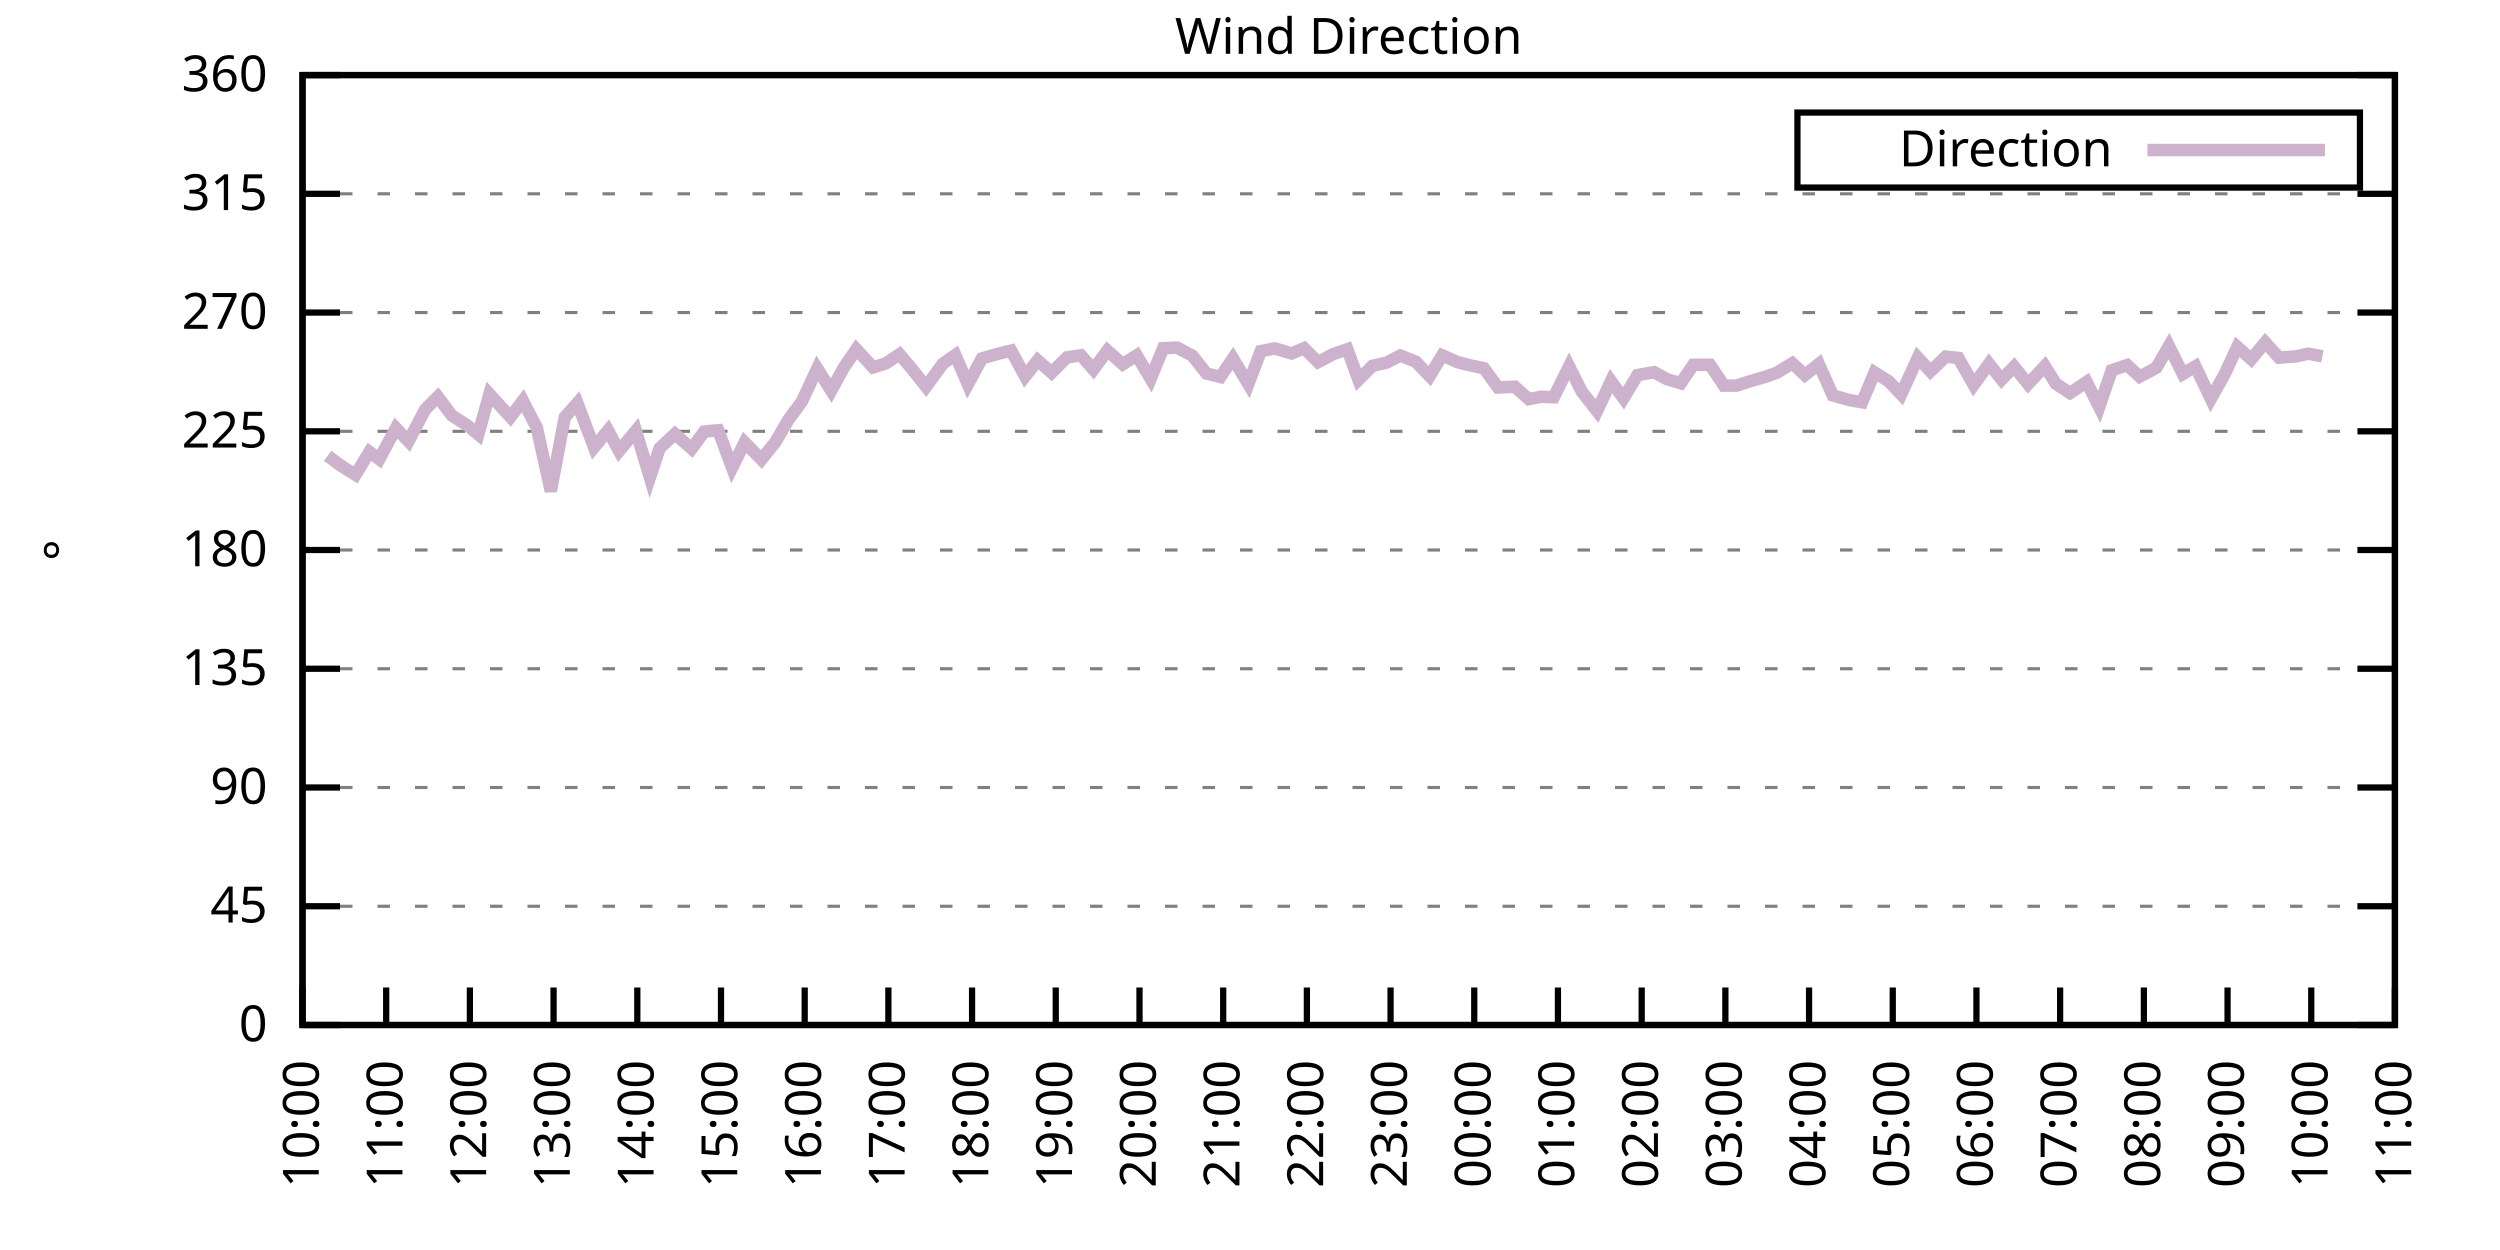
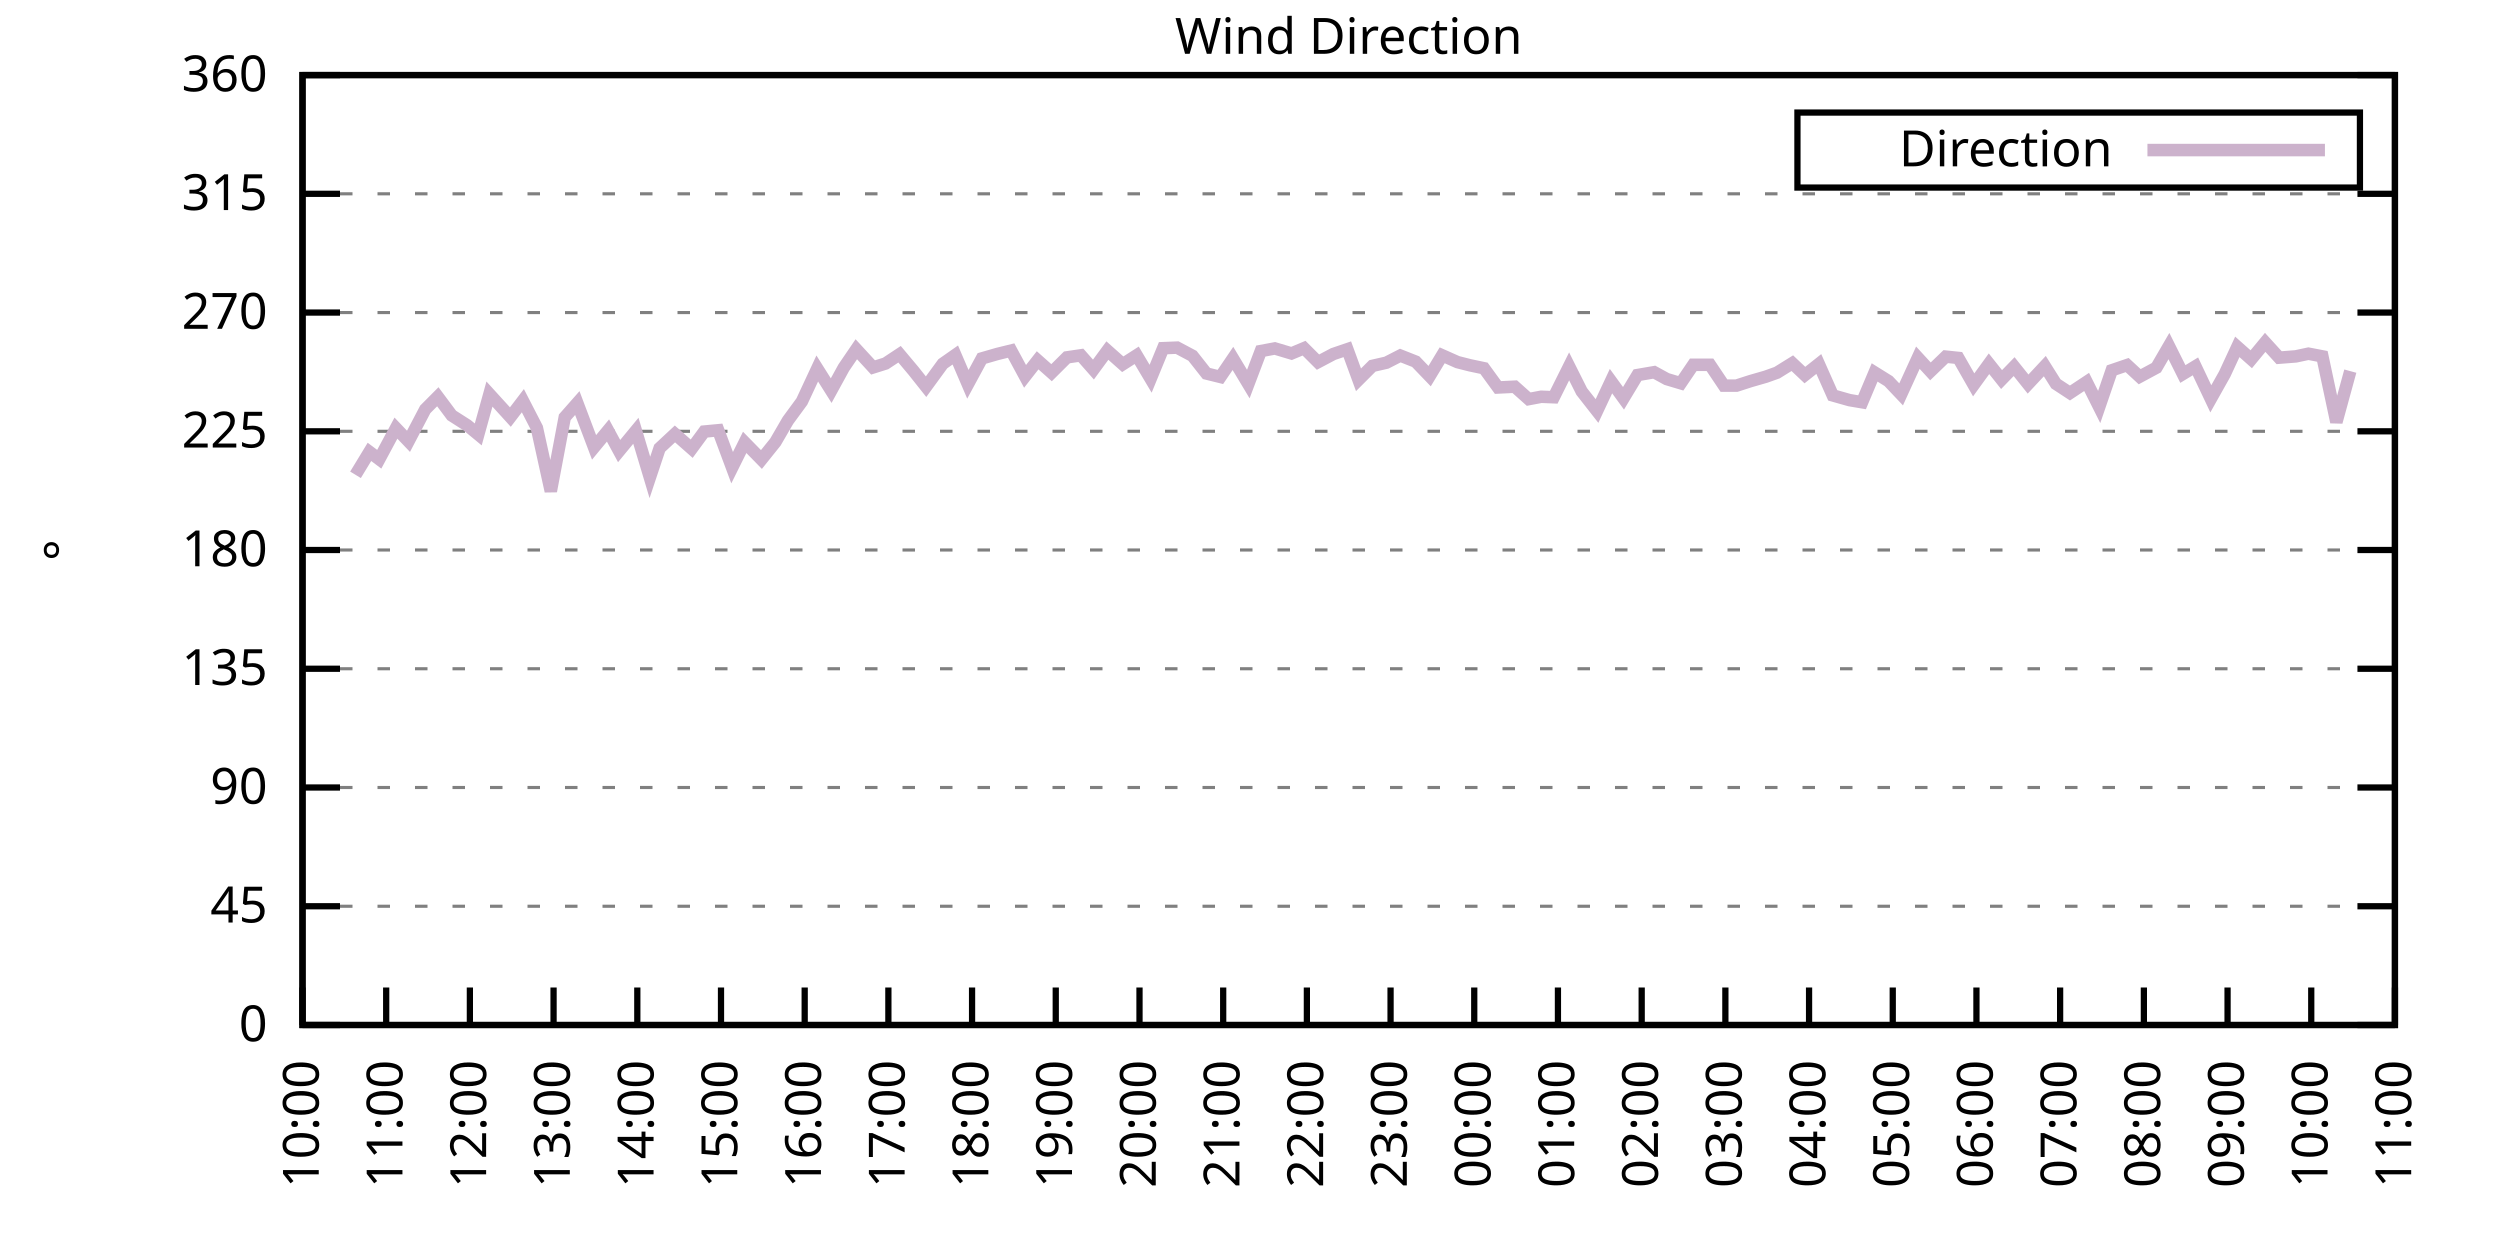
<svg xmlns="http://www.w3.org/2000/svg" xmlns:xlink="http://www.w3.org/1999/xlink" width="400" height="200" viewBox="0 0 400 200">
  <g id="gnuplot_canvas">
    <rect x="0" y="0" width="400" height="200" fill="none" />
    <defs>
      <circle id="gpDot" r="0.5" stroke-width="0.5" stroke="currentColor" />
      <path id="gpPt0" stroke-width="0.333" stroke="currentColor" d="M-1,0 h2 M0,-1 v2" />
      <path id="gpPt1" stroke-width="0.333" stroke="currentColor" d="M-1,-1 L1,1 M1,-1 L-1,1" />
      <path id="gpPt2" stroke-width="0.333" stroke="currentColor" d="M-1,0 L1,0 M0,-1 L0,1 M-1,-1 L1,1 M-1,1 L1,-1" />
      <rect id="gpPt3" stroke-width="0.333" stroke="currentColor" x="-1" y="-1" width="2" height="2" />
      <rect id="gpPt4" stroke-width="0.333" stroke="currentColor" fill="currentColor" x="-1" y="-1" width="2" height="2" />
      <circle id="gpPt5" stroke-width="0.333" stroke="currentColor" cx="0" cy="0" r="1" />
      <use xlink:href="#gpPt5" id="gpPt6" fill="currentColor" stroke="none" />
      <path id="gpPt7" stroke-width="0.333" stroke="currentColor" d="M0,-1.33 L-1.33,0.67 L1.33,0.67 z" />
      <use xlink:href="#gpPt7" id="gpPt8" fill="currentColor" stroke="none" />
      <use xlink:href="#gpPt7" id="gpPt9" stroke="currentColor" transform="rotate(180)" />
      <use xlink:href="#gpPt9" id="gpPt10" fill="currentColor" stroke="none" />
      <use xlink:href="#gpPt3" id="gpPt11" stroke="currentColor" transform="rotate(45)" />
      <use xlink:href="#gpPt11" id="gpPt12" fill="currentColor" stroke="none" />
      <path id="gpPt13" stroke-width="0.333" stroke="currentColor" d="M0,1.330 L1.265,0.411 L0.782,-1.067 L-0.782,-1.076 L-1.265,0.411 z" />
      <use xlink:href="#gpPt13" id="gpPt14" fill="currentColor" stroke="none" />
      <filter id="textbox" filterUnits="objectBoundingBox" x="0" y="0" height="1" width="1">
        <feFlood flood-color="white" flood-opacity="1" result="bgnd" />
        <feComposite in="SourceGraphic" in2="bgnd" operator="atop" />
      </filter>
      <filter id="greybox" filterUnits="objectBoundingBox" x="0" y="0" height="1" width="1">
        <feFlood flood-color="lightgrey" flood-opacity="1" result="grey" />
        <feComposite in="SourceGraphic" in2="grey" operator="atop" />
      </filter>
    </defs>
    <g fill="none" color="white" stroke="currentColor" stroke-width="1.00" stroke-linecap="butt" stroke-linejoin="miter">
</g>
    <g fill="none" color="black" stroke="currentColor" stroke-width="1.00" stroke-linecap="butt" stroke-linejoin="miter">
      <g stroke="none" shape-rendering="crispEdges">
        <polygon fill="rgb(255, 255, 255)" points="48.40,164.00 383.18,164.00 383.18,12.02 48.40,12.02 " />
      </g>
    </g>
    <g fill="none" color="black" stroke="currentColor" stroke-width="1.00" stroke-linecap="butt" stroke-linejoin="miter">
</g>
    <g fill="none" color="black" stroke="black" stroke-width="0.50" stroke-linecap="butt" stroke-linejoin="miter">
</g>
    <g fill="none" color="gray" stroke="currentColor" stroke-width="0.50" stroke-linecap="butt" stroke-linejoin="miter">
      <path stroke="gray" stroke-dasharray="2,4" class="gridline" d="M48.40,164.00 L383.19,164.00  " />
    </g>
    <g fill="none" color="gray" stroke="gray" stroke-width="1.00" stroke-linecap="butt" stroke-linejoin="miter">
</g>
    <g fill="none" color="black" stroke="currentColor" stroke-width="1.00" stroke-linecap="butt" stroke-linejoin="miter">
      <path stroke="black" d="M48.40,164.00 L54.40,164.00 M383.19,164.00 L377.19,164.00  " />
      <g transform="translate(42.80,166.60)" stroke="none" fill="black" font-family="Sans" font-size="8.00" text-anchor="end">
        <text>
          <tspan font-family="Sans"> 0</tspan>
        </text>
      </g>
    </g>
    <g fill="none" color="black" stroke="currentColor" stroke-width="1.00" stroke-linecap="butt" stroke-linejoin="miter">
</g>
    <g fill="none" color="black" stroke="black" stroke-width="0.50" stroke-linecap="butt" stroke-linejoin="miter">
</g>
    <g fill="none" color="gray" stroke="currentColor" stroke-width="0.50" stroke-linecap="butt" stroke-linejoin="miter">
      <path stroke="gray" stroke-dasharray="2,4" class="gridline" d="M48.40,145.00 L383.19,145.00  " />
    </g>
    <g fill="none" color="gray" stroke="gray" stroke-width="1.00" stroke-linecap="butt" stroke-linejoin="miter">
</g>
    <g fill="none" color="black" stroke="currentColor" stroke-width="1.00" stroke-linecap="butt" stroke-linejoin="miter">
      <path stroke="black" d="M48.40,145.00 L54.40,145.00 M383.19,145.00 L377.19,145.00  " />
      <g transform="translate(42.80,147.60)" stroke="none" fill="black" font-family="Sans" font-size="8.00" text-anchor="end">
        <text>
          <tspan font-family="Sans"> 45</tspan>
        </text>
      </g>
    </g>
    <g fill="none" color="black" stroke="currentColor" stroke-width="1.00" stroke-linecap="butt" stroke-linejoin="miter">
</g>
    <g fill="none" color="black" stroke="black" stroke-width="0.50" stroke-linecap="butt" stroke-linejoin="miter">
</g>
    <g fill="none" color="gray" stroke="currentColor" stroke-width="0.50" stroke-linecap="butt" stroke-linejoin="miter">
      <path stroke="gray" stroke-dasharray="2,4" class="gridline" d="M48.40,126.00 L383.19,126.00  " />
    </g>
    <g fill="none" color="gray" stroke="gray" stroke-width="1.00" stroke-linecap="butt" stroke-linejoin="miter">
</g>
    <g fill="none" color="black" stroke="currentColor" stroke-width="1.00" stroke-linecap="butt" stroke-linejoin="miter">
      <path stroke="black" d="M48.40,126.00 L54.40,126.00 M383.19,126.00 L377.19,126.00  " />
      <g transform="translate(42.80,128.60)" stroke="none" fill="black" font-family="Sans" font-size="8.00" text-anchor="end">
        <text>
          <tspan font-family="Sans"> 90</tspan>
        </text>
      </g>
    </g>
    <g fill="none" color="black" stroke="currentColor" stroke-width="1.00" stroke-linecap="butt" stroke-linejoin="miter">
</g>
    <g fill="none" color="black" stroke="black" stroke-width="0.50" stroke-linecap="butt" stroke-linejoin="miter">
</g>
    <g fill="none" color="gray" stroke="currentColor" stroke-width="0.50" stroke-linecap="butt" stroke-linejoin="miter">
      <path stroke="gray" stroke-dasharray="2,4" class="gridline" d="M48.40,107.00 L383.19,107.00  " />
    </g>
    <g fill="none" color="gray" stroke="gray" stroke-width="1.00" stroke-linecap="butt" stroke-linejoin="miter">
</g>
    <g fill="none" color="black" stroke="currentColor" stroke-width="1.00" stroke-linecap="butt" stroke-linejoin="miter">
      <path stroke="black" d="M48.40,107.00 L54.40,107.00 M383.19,107.00 L377.19,107.00  " />
      <g transform="translate(42.80,109.60)" stroke="none" fill="black" font-family="Sans" font-size="8.00" text-anchor="end">
        <text>
          <tspan font-family="Sans"> 135</tspan>
        </text>
      </g>
    </g>
    <g fill="none" color="black" stroke="currentColor" stroke-width="1.00" stroke-linecap="butt" stroke-linejoin="miter">
</g>
    <g fill="none" color="black" stroke="black" stroke-width="0.50" stroke-linecap="butt" stroke-linejoin="miter">
</g>
    <g fill="none" color="gray" stroke="currentColor" stroke-width="0.50" stroke-linecap="butt" stroke-linejoin="miter">
      <path stroke="gray" stroke-dasharray="2,4" class="gridline" d="M48.40,88.00 L383.19,88.00  " />
    </g>
    <g fill="none" color="gray" stroke="gray" stroke-width="1.00" stroke-linecap="butt" stroke-linejoin="miter">
</g>
    <g fill="none" color="black" stroke="currentColor" stroke-width="1.00" stroke-linecap="butt" stroke-linejoin="miter">
      <path stroke="black" d="M48.40,88.00 L54.40,88.00 M383.19,88.00 L377.19,88.00  " />
      <g transform="translate(42.80,90.60)" stroke="none" fill="black" font-family="Sans" font-size="8.00" text-anchor="end">
        <text>
          <tspan font-family="Sans"> 180</tspan>
        </text>
      </g>
    </g>
    <g fill="none" color="black" stroke="currentColor" stroke-width="1.00" stroke-linecap="butt" stroke-linejoin="miter">
</g>
    <g fill="none" color="black" stroke="black" stroke-width="0.50" stroke-linecap="butt" stroke-linejoin="miter">
</g>
    <g fill="none" color="gray" stroke="currentColor" stroke-width="0.50" stroke-linecap="butt" stroke-linejoin="miter">
      <path stroke="gray" stroke-dasharray="2,4" class="gridline" d="M48.40,69.01 L383.19,69.01  " />
    </g>
    <g fill="none" color="gray" stroke="gray" stroke-width="1.00" stroke-linecap="butt" stroke-linejoin="miter">
</g>
    <g fill="none" color="black" stroke="currentColor" stroke-width="1.00" stroke-linecap="butt" stroke-linejoin="miter">
      <path stroke="black" d="M48.40,69.01 L54.40,69.01 M383.19,69.01 L377.19,69.01  " />
      <g transform="translate(42.80,71.61)" stroke="none" fill="black" font-family="Sans" font-size="8.00" text-anchor="end">
        <text>
          <tspan font-family="Sans"> 225</tspan>
        </text>
      </g>
    </g>
    <g fill="none" color="black" stroke="currentColor" stroke-width="1.00" stroke-linecap="butt" stroke-linejoin="miter">
</g>
    <g fill="none" color="black" stroke="black" stroke-width="0.50" stroke-linecap="butt" stroke-linejoin="miter">
</g>
    <g fill="none" color="gray" stroke="currentColor" stroke-width="0.50" stroke-linecap="butt" stroke-linejoin="miter">
      <path stroke="gray" stroke-dasharray="2,4" class="gridline" d="M48.40,50.01 L383.19,50.01  " />
    </g>
    <g fill="none" color="gray" stroke="gray" stroke-width="1.00" stroke-linecap="butt" stroke-linejoin="miter">
</g>
    <g fill="none" color="black" stroke="currentColor" stroke-width="1.00" stroke-linecap="butt" stroke-linejoin="miter">
      <path stroke="black" d="M48.40,50.01 L54.40,50.01 M383.19,50.01 L377.19,50.01  " />
      <g transform="translate(42.80,52.61)" stroke="none" fill="black" font-family="Sans" font-size="8.00" text-anchor="end">
        <text>
          <tspan font-family="Sans"> 270</tspan>
        </text>
      </g>
    </g>
    <g fill="none" color="black" stroke="currentColor" stroke-width="1.00" stroke-linecap="butt" stroke-linejoin="miter">
</g>
    <g fill="none" color="black" stroke="black" stroke-width="0.50" stroke-linecap="butt" stroke-linejoin="miter">
</g>
    <g fill="none" color="gray" stroke="currentColor" stroke-width="0.50" stroke-linecap="butt" stroke-linejoin="miter">
      <path stroke="gray" stroke-dasharray="2,4" class="gridline" d="M48.40,31.01 L383.19,31.01  " />
    </g>
    <g fill="none" color="gray" stroke="gray" stroke-width="1.00" stroke-linecap="butt" stroke-linejoin="miter">
</g>
    <g fill="none" color="black" stroke="currentColor" stroke-width="1.00" stroke-linecap="butt" stroke-linejoin="miter">
      <path stroke="black" d="M48.40,31.01 L54.40,31.01 M383.19,31.01 L377.19,31.01  " />
      <g transform="translate(42.80,33.61)" stroke="none" fill="black" font-family="Sans" font-size="8.00" text-anchor="end">
        <text>
          <tspan font-family="Sans"> 315</tspan>
        </text>
      </g>
    </g>
    <g fill="none" color="black" stroke="currentColor" stroke-width="1.00" stroke-linecap="butt" stroke-linejoin="miter">
</g>
    <g fill="none" color="black" stroke="black" stroke-width="0.50" stroke-linecap="butt" stroke-linejoin="miter">
</g>
    <g fill="none" color="gray" stroke="currentColor" stroke-width="0.50" stroke-linecap="butt" stroke-linejoin="miter">
      <path stroke="gray" stroke-dasharray="2,4" class="gridline" d="M48.40,12.01 L383.19,12.01  " />
    </g>
    <g fill="none" color="gray" stroke="gray" stroke-width="1.00" stroke-linecap="butt" stroke-linejoin="miter">
</g>
    <g fill="none" color="black" stroke="currentColor" stroke-width="1.00" stroke-linecap="butt" stroke-linejoin="miter">
      <path stroke="black" d="M48.40,12.01 L54.40,12.01 M383.19,12.01 L377.19,12.01  " />
      <g transform="translate(42.80,14.61)" stroke="none" fill="black" font-family="Sans" font-size="8.00" text-anchor="end">
        <text>
          <tspan font-family="Sans"> 360</tspan>
        </text>
      </g>
    </g>
    <g fill="none" color="black" stroke="currentColor" stroke-width="1.00" stroke-linecap="butt" stroke-linejoin="miter">
      <path stroke="black" d="M48.40,164.00 L48.40,158.00  " />
      <g transform="translate(51.00,169.60) rotate(270.00)" stroke="none" fill="black" font-family="Sans" font-size="8.00" text-anchor="end">
        <text>
          <tspan font-family="Sans">10:00</tspan>
        </text>
      </g>
    </g>
    <g fill="none" color="black" stroke="currentColor" stroke-width="1.00" stroke-linecap="butt" stroke-linejoin="miter">
      <path stroke="black" d="M61.79,164.00 L61.79,158.00  " />
      <g transform="translate(64.39,169.60) rotate(270.00)" stroke="none" fill="black" font-family="Sans" font-size="8.00" text-anchor="end">
        <text>
          <tspan font-family="Sans">11:00</tspan>
        </text>
      </g>
    </g>
    <g fill="none" color="black" stroke="currentColor" stroke-width="1.00" stroke-linecap="butt" stroke-linejoin="miter">
      <path stroke="black" d="M75.18,164.00 L75.18,158.00  " />
      <g transform="translate(77.78,169.60) rotate(270.00)" stroke="none" fill="black" font-family="Sans" font-size="8.00" text-anchor="end">
        <text>
          <tspan font-family="Sans">12:00</tspan>
        </text>
      </g>
    </g>
    <g fill="none" color="black" stroke="currentColor" stroke-width="1.00" stroke-linecap="butt" stroke-linejoin="miter">
      <path stroke="black" d="M88.57,164.00 L88.57,158.00  " />
      <g transform="translate(91.17,169.60) rotate(270.00)" stroke="none" fill="black" font-family="Sans" font-size="8.00" text-anchor="end">
        <text>
          <tspan font-family="Sans">13:00</tspan>
        </text>
      </g>
    </g>
    <g fill="none" color="black" stroke="currentColor" stroke-width="1.00" stroke-linecap="butt" stroke-linejoin="miter">
      <path stroke="black" d="M101.97,164.00 L101.97,158.00  " />
      <g transform="translate(104.57,169.60) rotate(270.00)" stroke="none" fill="black" font-family="Sans" font-size="8.00" text-anchor="end">
        <text>
          <tspan font-family="Sans">14:00</tspan>
        </text>
      </g>
    </g>
    <g fill="none" color="black" stroke="currentColor" stroke-width="1.00" stroke-linecap="butt" stroke-linejoin="miter">
      <path stroke="black" d="M115.36,164.00 L115.36,158.00  " />
      <g transform="translate(117.96,169.60) rotate(270.00)" stroke="none" fill="black" font-family="Sans" font-size="8.00" text-anchor="end">
        <text>
          <tspan font-family="Sans">15:00</tspan>
        </text>
      </g>
    </g>
    <g fill="none" color="black" stroke="currentColor" stroke-width="1.00" stroke-linecap="butt" stroke-linejoin="miter">
      <path stroke="black" d="M128.75,164.00 L128.75,158.00  " />
      <g transform="translate(131.35,169.60) rotate(270.00)" stroke="none" fill="black" font-family="Sans" font-size="8.00" text-anchor="end">
        <text>
          <tspan font-family="Sans">16:00</tspan>
        </text>
      </g>
    </g>
    <g fill="none" color="black" stroke="currentColor" stroke-width="1.00" stroke-linecap="butt" stroke-linejoin="miter">
      <path stroke="black" d="M142.14,164.00 L142.14,158.00  " />
      <g transform="translate(144.74,169.60) rotate(270.00)" stroke="none" fill="black" font-family="Sans" font-size="8.00" text-anchor="end">
        <text>
          <tspan font-family="Sans">17:00</tspan>
        </text>
      </g>
    </g>
    <g fill="none" color="black" stroke="currentColor" stroke-width="1.00" stroke-linecap="butt" stroke-linejoin="miter">
      <path stroke="black" d="M155.53,164.00 L155.53,158.00  " />
      <g transform="translate(158.13,169.60) rotate(270.00)" stroke="none" fill="black" font-family="Sans" font-size="8.00" text-anchor="end">
        <text>
          <tspan font-family="Sans">18:00</tspan>
        </text>
      </g>
    </g>
    <g fill="none" color="black" stroke="currentColor" stroke-width="1.00" stroke-linecap="butt" stroke-linejoin="miter">
      <path stroke="black" d="M168.92,164.00 L168.92,158.00  " />
      <g transform="translate(171.52,169.60) rotate(270.00)" stroke="none" fill="black" font-family="Sans" font-size="8.00" text-anchor="end">
        <text>
          <tspan font-family="Sans">19:00</tspan>
        </text>
      </g>
    </g>
    <g fill="none" color="black" stroke="currentColor" stroke-width="1.00" stroke-linecap="butt" stroke-linejoin="miter">
      <path stroke="black" d="M182.32,164.00 L182.32,158.00  " />
      <g transform="translate(184.92,169.60) rotate(270.00)" stroke="none" fill="black" font-family="Sans" font-size="8.00" text-anchor="end">
        <text>
          <tspan font-family="Sans">20:00</tspan>
        </text>
      </g>
    </g>
    <g fill="none" color="black" stroke="currentColor" stroke-width="1.00" stroke-linecap="butt" stroke-linejoin="miter">
      <path stroke="black" d="M195.71,164.00 L195.71,158.00  " />
      <g transform="translate(198.31,169.60) rotate(270.00)" stroke="none" fill="black" font-family="Sans" font-size="8.00" text-anchor="end">
        <text>
          <tspan font-family="Sans">21:00</tspan>
        </text>
      </g>
    </g>
    <g fill="none" color="black" stroke="currentColor" stroke-width="1.00" stroke-linecap="butt" stroke-linejoin="miter">
      <path stroke="black" d="M209.10,164.00 L209.10,158.00  " />
      <g transform="translate(211.70,169.60) rotate(270.00)" stroke="none" fill="black" font-family="Sans" font-size="8.00" text-anchor="end">
        <text>
          <tspan font-family="Sans">22:00</tspan>
        </text>
      </g>
    </g>
    <g fill="none" color="black" stroke="currentColor" stroke-width="1.00" stroke-linecap="butt" stroke-linejoin="miter">
      <path stroke="black" d="M222.49,164.00 L222.49,158.00  " />
      <g transform="translate(225.09,169.60) rotate(270.00)" stroke="none" fill="black" font-family="Sans" font-size="8.00" text-anchor="end">
        <text>
          <tspan font-family="Sans">23:00</tspan>
        </text>
      </g>
    </g>
    <g fill="none" color="black" stroke="currentColor" stroke-width="1.00" stroke-linecap="butt" stroke-linejoin="miter">
      <path stroke="black" d="M235.88,164.00 L235.88,158.00  " />
      <g transform="translate(238.48,169.60) rotate(270.00)" stroke="none" fill="black" font-family="Sans" font-size="8.00" text-anchor="end">
        <text>
          <tspan font-family="Sans">00:00</tspan>
        </text>
      </g>
    </g>
    <g fill="none" color="black" stroke="currentColor" stroke-width="1.00" stroke-linecap="butt" stroke-linejoin="miter">
      <path stroke="black" d="M249.27,164.00 L249.27,158.00  " />
      <g transform="translate(251.87,169.60) rotate(270.00)" stroke="none" fill="black" font-family="Sans" font-size="8.00" text-anchor="end">
        <text>
          <tspan font-family="Sans">01:00</tspan>
        </text>
      </g>
    </g>
    <g fill="none" color="black" stroke="currentColor" stroke-width="1.00" stroke-linecap="butt" stroke-linejoin="miter">
      <path stroke="black" d="M262.67,164.00 L262.67,158.00  " />
      <g transform="translate(265.27,169.60) rotate(270.00)" stroke="none" fill="black" font-family="Sans" font-size="8.00" text-anchor="end">
        <text>
          <tspan font-family="Sans">02:00</tspan>
        </text>
      </g>
    </g>
    <g fill="none" color="black" stroke="currentColor" stroke-width="1.00" stroke-linecap="butt" stroke-linejoin="miter">
      <path stroke="black" d="M276.06,164.00 L276.06,158.00  " />
      <g transform="translate(278.66,169.60) rotate(270.00)" stroke="none" fill="black" font-family="Sans" font-size="8.00" text-anchor="end">
        <text>
          <tspan font-family="Sans">03:00</tspan>
        </text>
      </g>
    </g>
    <g fill="none" color="black" stroke="currentColor" stroke-width="1.00" stroke-linecap="butt" stroke-linejoin="miter">
      <path stroke="black" d="M289.45,164.00 L289.45,158.00  " />
      <g transform="translate(292.05,169.60) rotate(270.00)" stroke="none" fill="black" font-family="Sans" font-size="8.00" text-anchor="end">
        <text>
          <tspan font-family="Sans">04:00</tspan>
        </text>
      </g>
    </g>
    <g fill="none" color="black" stroke="currentColor" stroke-width="1.00" stroke-linecap="butt" stroke-linejoin="miter">
      <path stroke="black" d="M302.84,164.00 L302.84,158.00  " />
      <g transform="translate(305.44,169.60) rotate(270.00)" stroke="none" fill="black" font-family="Sans" font-size="8.00" text-anchor="end">
        <text>
          <tspan font-family="Sans">05:00</tspan>
        </text>
      </g>
    </g>
    <g fill="none" color="black" stroke="currentColor" stroke-width="1.00" stroke-linecap="butt" stroke-linejoin="miter">
      <path stroke="black" d="M316.23,164.00 L316.23,158.00  " />
      <g transform="translate(318.83,169.60) rotate(270.00)" stroke="none" fill="black" font-family="Sans" font-size="8.00" text-anchor="end">
        <text>
          <tspan font-family="Sans">06:00</tspan>
        </text>
      </g>
    </g>
    <g fill="none" color="black" stroke="currentColor" stroke-width="1.00" stroke-linecap="butt" stroke-linejoin="miter">
      <path stroke="black" d="M329.62,164.00 L329.62,158.00  " />
      <g transform="translate(332.22,169.60) rotate(270.00)" stroke="none" fill="black" font-family="Sans" font-size="8.00" text-anchor="end">
        <text>
          <tspan font-family="Sans">07:00</tspan>
        </text>
      </g>
    </g>
    <g fill="none" color="black" stroke="currentColor" stroke-width="1.00" stroke-linecap="butt" stroke-linejoin="miter">
      <path stroke="black" d="M343.02,164.00 L343.02,158.00  " />
      <g transform="translate(345.62,169.60) rotate(270.00)" stroke="none" fill="black" font-family="Sans" font-size="8.00" text-anchor="end">
        <text>
          <tspan font-family="Sans">08:00</tspan>
        </text>
      </g>
    </g>
    <g fill="none" color="black" stroke="currentColor" stroke-width="1.00" stroke-linecap="butt" stroke-linejoin="miter">
      <path stroke="black" d="M356.41,164.00 L356.41,158.00  " />
      <g transform="translate(359.01,169.60) rotate(270.00)" stroke="none" fill="black" font-family="Sans" font-size="8.00" text-anchor="end">
        <text>
          <tspan font-family="Sans">09:00</tspan>
        </text>
      </g>
    </g>
    <g fill="none" color="black" stroke="currentColor" stroke-width="1.00" stroke-linecap="butt" stroke-linejoin="miter">
      <path stroke="black" d="M369.80,164.00 L369.80,158.00  " />
      <g transform="translate(372.40,169.60) rotate(270.00)" stroke="none" fill="black" font-family="Sans" font-size="8.00" text-anchor="end">
        <text>
          <tspan font-family="Sans">10:00</tspan>
        </text>
      </g>
    </g>
    <g fill="none" color="black" stroke="currentColor" stroke-width="1.00" stroke-linecap="butt" stroke-linejoin="miter">
      <path stroke="black" d="M383.19,164.00 L383.19,158.00  " />
      <g transform="translate(385.79,169.60) rotate(270.00)" stroke="none" fill="black" font-family="Sans" font-size="8.00" text-anchor="end">
        <text>
          <tspan font-family="Sans">11:00</tspan>
        </text>
      </g>
    </g>
    <g fill="none" color="black" stroke="currentColor" stroke-width="1.00" stroke-linecap="butt" stroke-linejoin="miter">
</g>
    <g fill="none" color="black" stroke="currentColor" stroke-width="1.00" stroke-linecap="butt" stroke-linejoin="miter">
      <path stroke="black" d="M48.40,12.01 L48.40,164.00 L383.19,164.00 L383.19,12.01 L48.40,12.01 Z  " />
    </g>
    <g fill="none" color="black" stroke="currentColor" stroke-width="1.00" stroke-linecap="butt" stroke-linejoin="miter">
</g>
    <g fill="none" color="black" stroke="currentColor" stroke-width="1.00" stroke-linecap="butt" stroke-linejoin="miter">
      <path stroke="black" d="M287.59,30.01 L287.59,18.01 L377.59,18.01 L377.59,30.01 L287.59,30.01 Z  " />
    </g>
    <g id="Wind_direction_plot_1">
      <g fill="none" color="white" stroke="black" stroke-width="2.00" stroke-linecap="butt" stroke-linejoin="miter">
</g>
      <g fill="none" color="black" stroke="currentColor" stroke-width="2.00" stroke-linecap="butt" stroke-linejoin="miter">
        <g transform="translate(337.99,26.61)" stroke="none" fill="black" font-family="Sans" font-size="8.00" text-anchor="end">
          <text>
            <tspan font-family="Sans">Direction</tspan>
          </text>
        </g>
      </g>
      <g fill="none" color="black" stroke="currentColor" stroke-width="2.00" stroke-linecap="butt" stroke-linejoin="miter">
-         <path stroke="rgb(204, 178, 204)" d="M343.59,24.01 L371.99,24.01 M52.42,72.93 L54.65,74.58 L56.88,75.97 L59.11,72.30 L60.68,73.48 L63.35,68.50   L65.36,70.61 L68.04,65.50 L70.05,63.48 L72.28,66.47 L74.74,68.04 L76.52,69.51 L78.31,63.05 L81.66,66.73   L83.66,64.11 L85.90,68.46 L88.13,78.59 L90.36,66.77 L92.37,64.49 L95.05,71.58 L97.28,68.88 L99.06,72.17   L101.74,68.92 L103.98,76.39 L105.54,71.71 L107.99,69.43 L110.67,71.79 L112.68,69.05 L114.91,68.84 L117.14,74.83   L119.15,70.78 L121.83,73.52 L124.06,70.74 L126.07,67.28 L128.30,64.24 L130.76,58.96 L132.99,62.50 L135.00,58.83   L137.01,55.88 L139.69,58.79 L141.69,58.16 L143.93,56.68 L146.16,59.34 L148.17,61.87 L150.85,58.20 L152.85,56.80   L154.86,61.49 L157.10,57.35 L159.55,56.64 L161.78,56.09 L164.01,60.22 L166.02,57.65 L168.25,59.63 L170.71,57.18   L172.94,56.85 L174.95,59.13 L177.18,56.09 L179.64,58.28 L181.87,56.85 L184.10,60.60 L186.11,55.71 L188.34,55.62   L190.80,56.93 L193.03,59.76 L195.26,60.31 L197.27,57.35 L199.73,61.45 L201.73,56.17 L203.97,55.75 L206.64,56.55   L208.65,55.71 L210.88,57.94 L213.34,56.64 L215.57,55.88 L217.36,60.77 L219.59,58.54 L221.82,58.03 L224.05,56.89   L226.51,57.86 L228.74,60.18 L230.75,56.85 L233.20,57.94 L235.21,58.45 L237.44,58.92 L239.68,62.00 L242.36,61.87   L244.59,63.86 L246.60,63.48 L248.60,63.56 L251.06,58.62 L253.07,62.63 L255.52,65.76 L257.76,60.98 L259.76,63.73   L262.00,60.01 L264.67,59.55 L266.68,60.65 L268.92,61.32 L270.92,58.37 L273.60,58.37 L275.83,61.70 L277.84,61.70   L280.07,60.98 L282.53,60.27 L284.32,59.63 L286.77,58.11 L288.78,60.01 L291.01,58.24 L293.24,63.26 L295.92,64.02   L297.93,64.36 L299.94,59.59 L302.17,60.98 L304.18,63.10 L306.86,57.23 L308.87,59.42 L311.32,57.06 L313.33,57.27   L315.79,61.58 L318.24,58.20 L320.25,60.73 L322.26,58.66 L324.49,61.45 L327.17,58.58 L328.95,61.41 L331.19,62.88   L333.86,61.11 L335.87,65.12 L337.88,59.25 L340.34,58.41 L342.35,60.27 L345.02,58.83 L347.03,55.37 L349.26,59.84   L351.27,58.62 L353.73,63.81 L355.96,59.84 L357.97,55.50 L360.20,57.48 L362.43,54.78 L364.66,57.23 L367.34,57.02   L369.35,56.59 L371.58,57.02  " />
+         <path stroke="rgb(204, 178, 204)" d="M343.59,24.01 L371.99,24.01 M56.88,75.97 L59.11,72.30 L60.68,73.48 L63.35,68.50 L65.36,70.61 L68.04,65.50   L70.05,63.48 L72.28,66.47 L74.74,68.04 L76.52,69.51 L78.31,63.05 L81.66,66.73 L83.66,64.11 L85.90,68.46   L88.13,78.59 L90.36,66.77 L92.37,64.49 L95.05,71.58 L97.28,68.88 L99.06,72.17 L101.74,68.92 L103.98,76.39   L105.54,71.71 L107.99,69.43 L110.67,71.79 L112.68,69.05 L114.91,68.84 L117.14,74.83 L119.15,70.78 L121.83,73.52   L124.06,70.74 L126.07,67.28 L128.30,64.24 L130.76,58.96 L132.99,62.50 L135.00,58.83 L137.01,55.88 L139.69,58.79   L141.69,58.16 L143.93,56.68 L146.16,59.34 L148.17,61.87 L150.85,58.20 L152.85,56.80 L154.86,61.49 L157.10,57.35   L159.55,56.64 L161.78,56.09 L164.01,60.22 L166.02,57.65 L168.25,59.63 L170.71,57.18 L172.94,56.85 L174.95,59.13   L177.18,56.09 L179.64,58.28 L181.87,56.85 L184.10,60.60 L186.11,55.71 L188.34,55.62 L190.80,56.93 L193.03,59.76   L195.26,60.31 L197.27,57.35 L199.73,61.45 L201.73,56.17 L203.97,55.75 L206.64,56.55 L208.65,55.71 L210.88,57.94   L213.34,56.64 L215.57,55.88 L217.36,60.77 L219.59,58.54 L221.82,58.03 L224.05,56.89 L226.51,57.86 L228.74,60.18   L230.75,56.85 L233.20,57.94 L235.21,58.45 L237.44,58.92 L239.68,62.00 L242.36,61.87 L244.59,63.86 L246.60,63.48   L248.60,63.56 L251.06,58.62 L253.07,62.63 L255.52,65.76 L257.76,60.98 L259.76,63.73 L262.00,60.01 L264.67,59.55   L266.68,60.65 L268.92,61.32 L270.92,58.37 L273.60,58.37 L275.83,61.70 L277.84,61.70 L280.07,60.98 L282.53,60.27   L284.32,59.63 L286.77,58.11 L288.78,60.01 L291.01,58.24 L293.24,63.26 L295.92,64.02 L297.93,64.36 L299.94,59.59   L302.17,60.98 L304.18,63.10 L306.86,57.23 L308.87,59.42 L311.32,57.06 L313.33,57.27 L315.79,61.58 L318.24,58.20   L320.25,60.73 L322.26,58.66 L324.49,61.45 L327.17,58.58 L328.95,61.41 L331.19,62.88 L333.86,61.11 L335.87,65.12   L337.88,59.25 L340.34,58.41 L342.35,60.27 L345.02,58.83 L347.03,55.37 L349.26,59.84 L351.27,58.62 L353.73,63.81   L355.96,59.84 L357.97,55.50 L360.20,57.48 L362.43,54.78 L364.66,57.23 L367.34,57.02 L369.35,56.59 L371.58,57.02   L373.82,67.53 L376.05,59.38  " />
      </g>
    </g>
    <g fill="none" color="black" stroke="currentColor" stroke-width="2.00" stroke-linecap="butt" stroke-linejoin="miter">
</g>
    <g fill="none" color="black" stroke="black" stroke-width="1.00" stroke-linecap="butt" stroke-linejoin="miter">
</g>
    <g fill="none" color="black" stroke="currentColor" stroke-width="1.00" stroke-linecap="butt" stroke-linejoin="miter">
      <path stroke="black" d="M48.40,12.01 L48.40,164.00 L383.19,164.00 L383.19,12.01 L48.40,12.01 Z  " />
      <g transform="translate(12.80,88.01) rotate(270.00)" stroke="none" fill="black" font-family="Sans" font-size="8.00" text-anchor="middle">
        <text>
          <tspan font-family="Sans">°</tspan>
        </text>
      </g>
    </g>
    <g fill="none" color="black" stroke="currentColor" stroke-width="1.00" stroke-linecap="butt" stroke-linejoin="miter">
</g>
    <g fill="none" color="black" stroke="currentColor" stroke-width="1.00" stroke-linecap="butt" stroke-linejoin="miter">
      <g transform="translate(215.79,8.61)" stroke="none" fill="black" font-family="Sans" font-size="8.00" text-anchor="middle">
        <text>
          <tspan font-family="Sans">Wind Direction</tspan>
        </text>
      </g>
    </g>
    <g fill="none" color="black" stroke="currentColor" stroke-width="1.00" stroke-linecap="butt" stroke-linejoin="miter">
</g>
  </g>
</svg>
